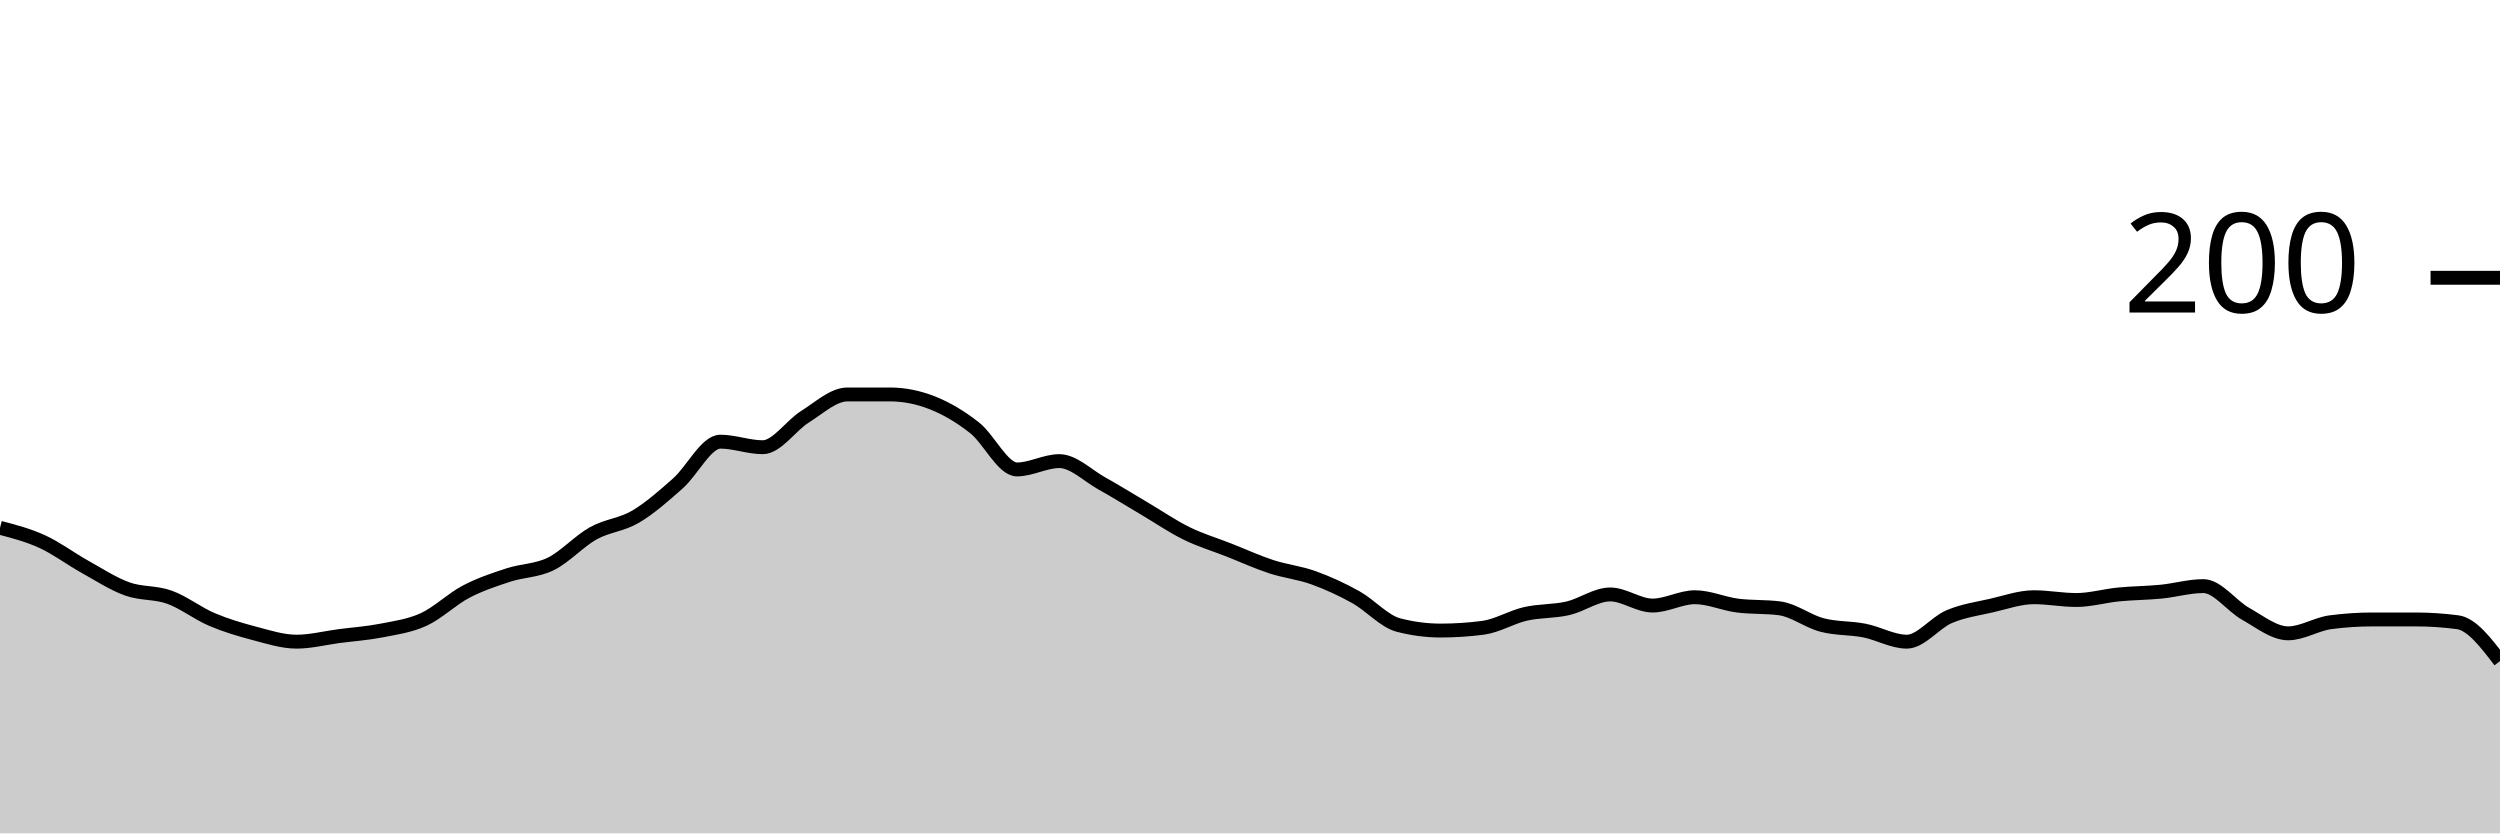
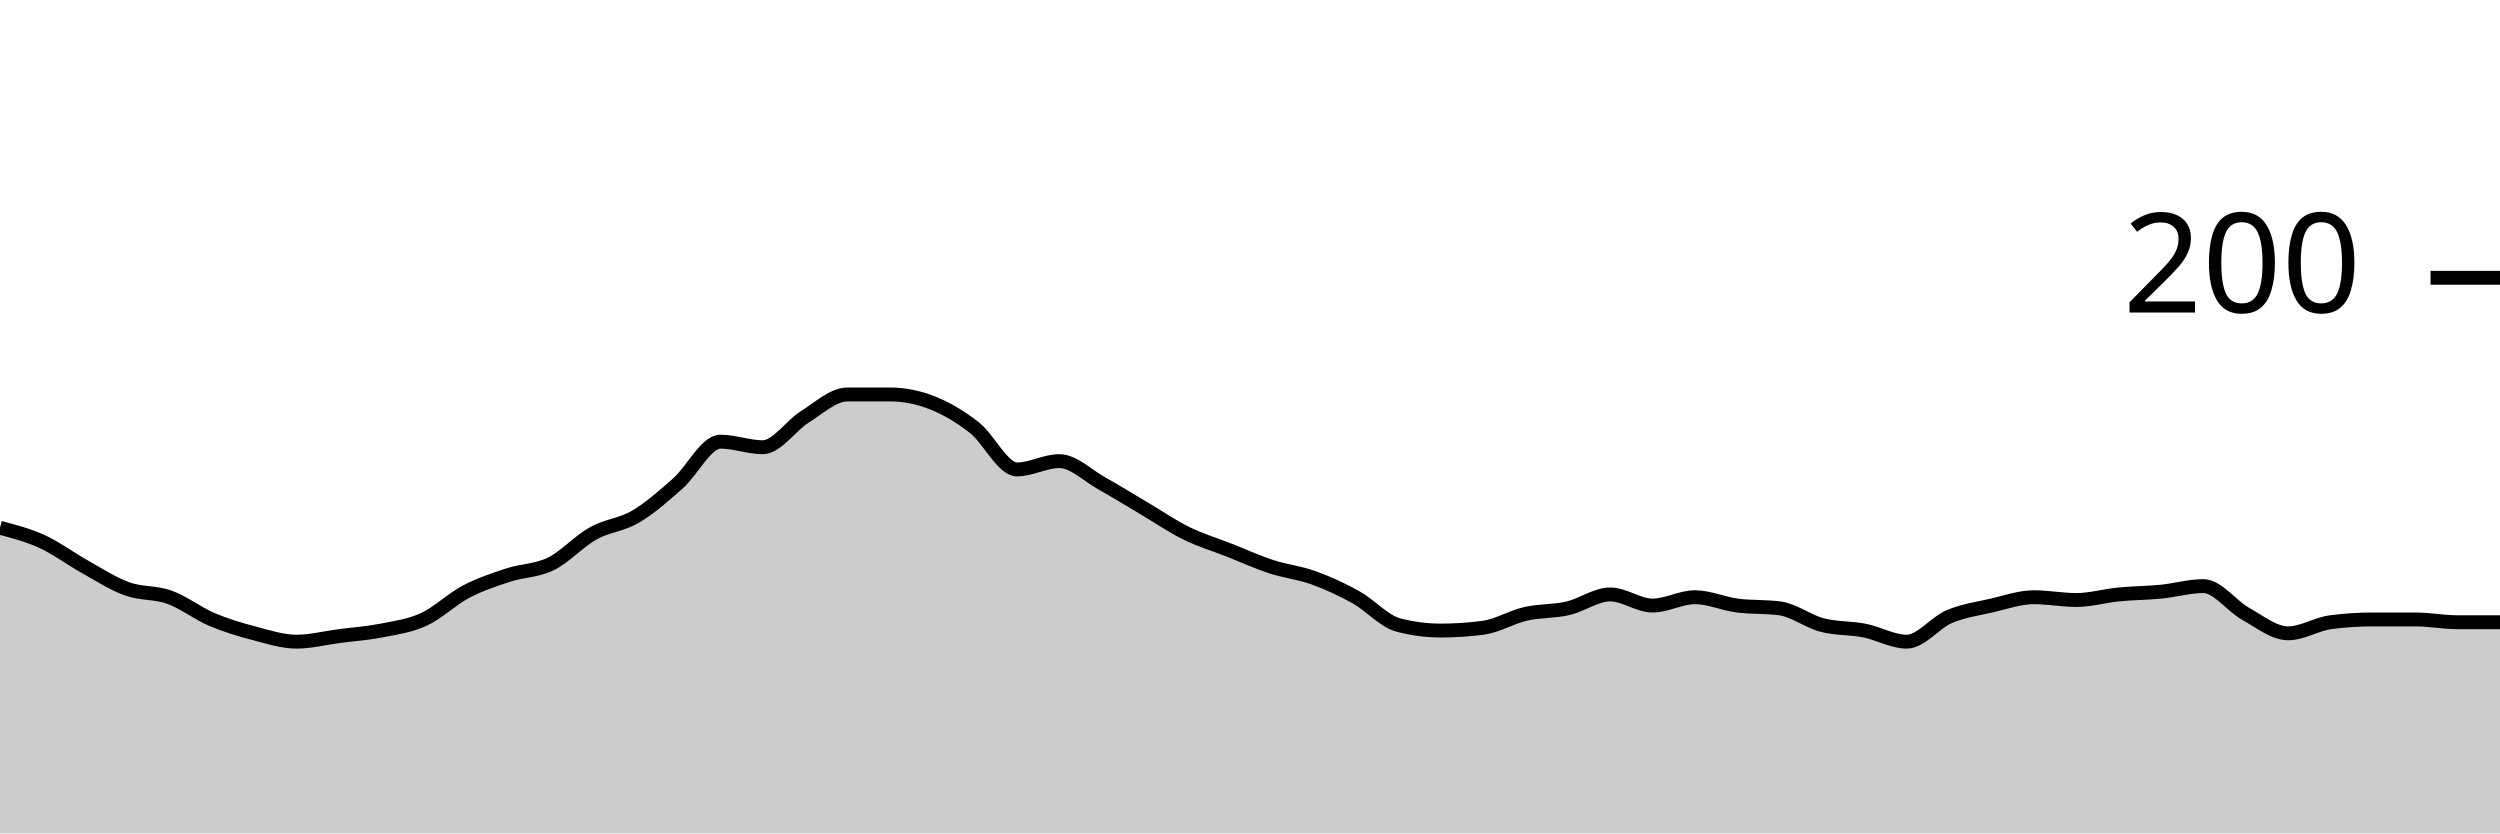
<svg xmlns="http://www.w3.org/2000/svg" viewBox="0 0 180 60">
  <g transform="translate(0,20)">
-     <path class="area" fill="rgba(0, 0, 0, 0.2)" d="M0,18C1.017,18.267,2.034,18.533,3.051,19C4.068,19.467,5.085,20.233,6.102,20.8C7.119,21.367,8.136,22.033,9.153,22.4C10.169,22.767,11.186,22.633,12.203,23C13.22,23.367,14.237,24.167,15.254,24.6C16.271,25.033,17.288,25.333,18.305,25.6C19.322,25.867,20.339,26.2,21.356,26.2C22.373,26.2,23.39,25.933,24.407,25.8C25.424,25.667,26.441,25.6,27.458,25.4C28.475,25.2,29.492,25.067,30.508,24.6C31.525,24.133,32.542,23.133,33.559,22.6C34.576,22.067,35.593,21.733,36.61,21.4C37.627,21.067,38.644,21.1,39.661,20.6C40.678,20.1,41.695,18.967,42.712,18.4C43.729,17.833,44.746,17.8,45.763,17.2C46.78,16.6,47.797,15.7,48.814,14.8C49.831,13.9,50.847,11.8,51.864,11.8C52.881,11.8,53.898,12.2,54.915,12.2C55.932,12.2,56.949,10.633,57.966,10C58.983,9.367,60,8.4,61.017,8.4C62.034,8.4,63.051,8.4,64.068,8.4C65.085,8.4,66.102,8.6,67.119,9C68.136,9.4,69.153,10,70.169,10.8C71.186,11.6,72.203,13.8,73.22,13.8C74.237,13.8,75.254,13.2,76.271,13.2C77.288,13.2,78.305,14.233,79.322,14.8C80.339,15.367,81.356,16,82.373,16.6C83.39,17.2,84.407,17.9,85.424,18.4C86.441,18.9,87.458,19.2,88.475,19.6C89.492,20,90.508,20.467,91.525,20.8C92.542,21.133,93.559,21.233,94.576,21.6C95.593,21.967,96.61,22.433,97.627,23C98.644,23.567,99.661,24.733,100.678,25C101.695,25.267,102.712,25.4,103.729,25.4C104.746,25.4,105.763,25.333,106.78,25.2C107.797,25.067,108.814,24.433,109.831,24.2C110.847,23.967,111.864,24.033,112.881,23.8C113.898,23.567,114.915,22.8,115.932,22.8C116.949,22.8,117.966,23.6,118.983,23.6C120,23.6,121.017,23,122.034,23C123.051,23,124.068,23.467,125.085,23.6C126.102,23.733,127.119,23.667,128.136,23.8C129.153,23.933,130.169,24.733,131.186,25C132.203,25.267,133.22,25.2,134.237,25.4C135.254,25.6,136.271,26.2,137.288,26.2C138.305,26.2,139.322,24.833,140.339,24.4C141.356,23.967,142.373,23.833,143.39,23.6C144.407,23.367,145.424,23,146.441,23C147.458,23,148.475,23.2,149.492,23.2C150.508,23.2,151.525,22.9,152.542,22.8C153.559,22.7,154.576,22.7,155.593,22.6C156.61,22.5,157.627,22.2,158.644,22.2C159.661,22.2,160.678,23.633,161.695,24.2C162.712,24.767,163.729,25.6,164.746,25.6C165.763,25.6,166.78,24.933,167.797,24.8C168.814,24.667,169.831,24.6,170.847,24.6C171.864,24.6,172.881,24.6,173.898,24.6C174.915,24.6,175.932,24.667,176.949,24.8C177.966,24.933,178.983,26.267,180,27.6L180,40C178.983,40,177.966,40,176.949,40C175.932,40,174.915,40,173.898,40C172.881,40,171.864,40,170.847,40C169.831,40,168.814,40,167.797,40C166.78,40,165.763,40,164.746,40C163.729,40,162.712,40,161.695,40C160.678,40,159.661,40,158.644,40C157.627,40,156.61,40,155.593,40C154.576,40,153.559,40,152.542,40C151.525,40,150.508,40,149.492,40C148.475,40,147.458,40,146.441,40C145.424,40,144.407,40,143.39,40C142.373,40,141.356,40,140.339,40C139.322,40,138.305,40,137.288,40C136.271,40,135.254,40,134.237,40C133.22,40,132.203,40,131.186,40C130.169,40,129.153,40,128.136,40C127.119,40,126.102,40,125.085,40C124.068,40,123.051,40,122.034,40C121.017,40,120,40,118.983,40C117.966,40,116.949,40,115.932,40C114.915,40,113.898,40,112.881,40C111.864,40,110.847,40,109.831,40C108.814,40,107.797,40,106.78,40C105.763,40,104.746,40,103.729,40C102.712,40,101.695,40,100.678,40C99.661,40,98.644,40,97.627,40C96.61,40,95.593,40,94.576,40C93.559,40,92.542,40,91.525,40C90.508,40,89.492,40,88.475,40C87.458,40,86.441,40,85.424,40C84.407,40,83.39,40,82.373,40C81.356,40,80.339,40,79.322,40C78.305,40,77.288,40,76.271,40C75.254,40,74.237,40,73.22,40C72.203,40,71.186,40,70.169,40C69.153,40,68.136,40,67.119,40C66.102,40,65.085,40,64.068,40C63.051,40,62.034,40,61.017,40C60,40,58.983,40,57.966,40C56.949,40,55.932,40,54.915,40C53.898,40,52.881,40,51.864,40C50.847,40,49.831,40,48.814,40C47.797,40,46.78,40,45.763,40C44.746,40,43.729,40,42.712,40C41.695,40,40.678,40,39.661,40C38.644,40,37.627,40,36.61,40C35.593,40,34.576,40,33.559,40C32.542,40,31.525,40,30.508,40C29.492,40,28.475,40,27.458,40C26.441,40,25.424,40,24.407,40C23.39,40,22.373,40,21.356,40C20.339,40,19.322,40,18.305,40C17.288,40,16.271,40,15.254,40C14.237,40,13.22,40,12.203,40C11.186,40,10.169,40,9.153,40C8.136,40,7.119,40,6.102,40C5.085,40,4.068,40,3.051,40C2.034,40,1.017,40,0,40Z" />
-     <path class="line" stroke="black" fill="none" d="M0,18C1.017,18.267,2.034,18.533,3.051,19C4.068,19.467,5.085,20.233,6.102,20.8C7.119,21.367,8.136,22.033,9.153,22.4C10.169,22.767,11.186,22.633,12.203,23C13.22,23.367,14.237,24.167,15.254,24.6C16.271,25.033,17.288,25.333,18.305,25.6C19.322,25.867,20.339,26.2,21.356,26.2C22.373,26.2,23.39,25.933,24.407,25.8C25.424,25.667,26.441,25.6,27.458,25.4C28.475,25.2,29.492,25.067,30.508,24.6C31.525,24.133,32.542,23.133,33.559,22.6C34.576,22.067,35.593,21.733,36.61,21.4C37.627,21.067,38.644,21.1,39.661,20.6C40.678,20.1,41.695,18.967,42.712,18.4C43.729,17.833,44.746,17.8,45.763,17.2C46.78,16.6,47.797,15.7,48.814,14.8C49.831,13.9,50.847,11.8,51.864,11.8C52.881,11.8,53.898,12.2,54.915,12.2C55.932,12.2,56.949,10.633,57.966,10C58.983,9.367,60,8.4,61.017,8.4C62.034,8.4,63.051,8.4,64.068,8.4C65.085,8.4,66.102,8.6,67.119,9C68.136,9.4,69.153,10,70.169,10.8C71.186,11.6,72.203,13.8,73.22,13.8C74.237,13.8,75.254,13.2,76.271,13.2C77.288,13.2,78.305,14.233,79.322,14.8C80.339,15.367,81.356,16,82.373,16.6C83.39,17.2,84.407,17.9,85.424,18.4C86.441,18.9,87.458,19.2,88.475,19.6C89.492,20,90.508,20.467,91.525,20.8C92.542,21.133,93.559,21.233,94.576,21.6C95.593,21.967,96.61,22.433,97.627,23C98.644,23.567,99.661,24.733,100.678,25C101.695,25.267,102.712,25.4,103.729,25.4C104.746,25.4,105.763,25.333,106.78,25.2C107.797,25.067,108.814,24.433,109.831,24.2C110.847,23.967,111.864,24.033,112.881,23.8C113.898,23.567,114.915,22.8,115.932,22.8C116.949,22.8,117.966,23.6,118.983,23.6C120,23.6,121.017,23,122.034,23C123.051,23,124.068,23.467,125.085,23.6C126.102,23.733,127.119,23.667,128.136,23.8C129.153,23.933,130.169,24.733,131.186,25C132.203,25.267,133.22,25.2,134.237,25.4C135.254,25.6,136.271,26.2,137.288,26.2C138.305,26.2,139.322,24.833,140.339,24.4C141.356,23.967,142.373,23.833,143.39,23.6C144.407,23.367,145.424,23,146.441,23C147.458,23,148.475,23.2,149.492,23.2C150.508,23.2,151.525,22.9,152.542,22.8C153.559,22.7,154.576,22.7,155.593,22.6C156.61,22.5,157.627,22.2,158.644,22.2C159.661,22.2,160.678,23.633,161.695,24.2C162.712,24.767,163.729,25.6,164.746,25.6C165.763,25.6,166.78,24.933,167.797,24.8C168.814,24.667,169.831,24.6,170.847,24.6C171.864,24.6,172.881,24.6,173.898,24.6C174.915,24.6,175.932,24.667,176.949,24.8C177.966,24.933,178.983,26.267,180,27.6" />
+     <path class="area" fill="rgba(0, 0, 0, 0.2)" d="M0,18C1.017,18.267,2.034,18.533,3.051,19C4.068,19.467,5.085,20.233,6.102,20.8C7.119,21.367,8.136,22.033,9.153,22.4C10.169,22.767,11.186,22.633,12.203,23C13.22,23.367,14.237,24.167,15.254,24.6C16.271,25.033,17.288,25.333,18.305,25.6C19.322,25.867,20.339,26.2,21.356,26.2C22.373,26.2,23.39,25.933,24.407,25.8C25.424,25.667,26.441,25.6,27.458,25.4C28.475,25.2,29.492,25.067,30.508,24.6C31.525,24.133,32.542,23.133,33.559,22.6C34.576,22.067,35.593,21.733,36.61,21.4C37.627,21.067,38.644,21.1,39.661,20.6C40.678,20.1,41.695,18.967,42.712,18.4C43.729,17.833,44.746,17.8,45.763,17.2C46.78,16.6,47.797,15.7,48.814,14.8C49.831,13.9,50.847,11.8,51.864,11.8C52.881,11.8,53.898,12.2,54.915,12.2C55.932,12.2,56.949,10.633,57.966,10C58.983,9.367,60,8.4,61.017,8.4C62.034,8.4,63.051,8.4,64.068,8.4C65.085,8.4,66.102,8.6,67.119,9C68.136,9.4,69.153,10,70.169,10.8C71.186,11.6,72.203,13.8,73.22,13.8C74.237,13.8,75.254,13.2,76.271,13.2C77.288,13.2,78.305,14.233,79.322,14.8C80.339,15.367,81.356,16,82.373,16.6C83.39,17.2,84.407,17.9,85.424,18.4C86.441,18.9,87.458,19.2,88.475,19.6C89.492,20,90.508,20.467,91.525,20.8C92.542,21.133,93.559,21.233,94.576,21.6C95.593,21.967,96.61,22.433,97.627,23C98.644,23.567,99.661,24.733,100.678,25C101.695,25.267,102.712,25.4,103.729,25.4C104.746,25.4,105.763,25.333,106.78,25.2C107.797,25.067,108.814,24.433,109.831,24.2C110.847,23.967,111.864,24.033,112.881,23.8C113.898,23.567,114.915,22.8,115.932,22.8C116.949,22.8,117.966,23.6,118.983,23.6C120,23.6,121.017,23,122.034,23C123.051,23,124.068,23.467,125.085,23.6C126.102,23.733,127.119,23.667,128.136,23.8C129.153,23.933,130.169,24.733,131.186,25C132.203,25.267,133.22,25.2,134.237,25.4C135.254,25.6,136.271,26.2,137.288,26.2C138.305,26.2,139.322,24.833,140.339,24.4C141.356,23.967,142.373,23.833,143.39,23.6C144.407,23.367,145.424,23,146.441,23C147.458,23,148.475,23.2,149.492,23.2C150.508,23.2,151.525,22.9,152.542,22.8C153.559,22.7,154.576,22.7,155.593,22.6C156.61,22.5,157.627,22.2,158.644,22.2C159.661,22.2,160.678,23.633,161.695,24.2C162.712,24.767,163.729,25.6,164.746,25.6C165.763,25.6,166.78,24.933,167.797,24.8C168.814,24.667,169.831,24.6,170.847,24.6C171.864,24.6,172.881,24.6,173.898,24.6C174.915,24.6,175.932,24.8,176.949,24.8C177.966,24.8,178.983,24.8,180,24.8L180,40C178.983,40,177.966,40,176.949,40C175.932,40,174.915,40,173.898,40C172.881,40,171.864,40,170.847,40C169.831,40,168.814,40,167.797,40C166.78,40,165.763,40,164.746,40C163.729,40,162.712,40,161.695,40C160.678,40,159.661,40,158.644,40C157.627,40,156.61,40,155.593,40C154.576,40,153.559,40,152.542,40C151.525,40,150.508,40,149.492,40C148.475,40,147.458,40,146.441,40C145.424,40,144.407,40,143.39,40C142.373,40,141.356,40,140.339,40C139.322,40,138.305,40,137.288,40C136.271,40,135.254,40,134.237,40C133.22,40,132.203,40,131.186,40C130.169,40,129.153,40,128.136,40C127.119,40,126.102,40,125.085,40C124.068,40,123.051,40,122.034,40C121.017,40,120,40,118.983,40C117.966,40,116.949,40,115.932,40C114.915,40,113.898,40,112.881,40C111.864,40,110.847,40,109.831,40C108.814,40,107.797,40,106.78,40C105.763,40,104.746,40,103.729,40C102.712,40,101.695,40,100.678,40C99.661,40,98.644,40,97.627,40C96.61,40,95.593,40,94.576,40C93.559,40,92.542,40,91.525,40C90.508,40,89.492,40,88.475,40C87.458,40,86.441,40,85.424,40C84.407,40,83.39,40,82.373,40C81.356,40,80.339,40,79.322,40C78.305,40,77.288,40,76.271,40C75.254,40,74.237,40,73.22,40C72.203,40,71.186,40,70.169,40C69.153,40,68.136,40,67.119,40C66.102,40,65.085,40,64.068,40C63.051,40,62.034,40,61.017,40C60,40,58.983,40,57.966,40C56.949,40,55.932,40,54.915,40C53.898,40,52.881,40,51.864,40C50.847,40,49.831,40,48.814,40C47.797,40,46.78,40,45.763,40C44.746,40,43.729,40,42.712,40C41.695,40,40.678,40,39.661,40C38.644,40,37.627,40,36.61,40C35.593,40,34.576,40,33.559,40C32.542,40,31.525,40,30.508,40C29.492,40,28.475,40,27.458,40C26.441,40,25.424,40,24.407,40C23.39,40,22.373,40,21.356,40C20.339,40,19.322,40,18.305,40C17.288,40,16.271,40,15.254,40C14.237,40,13.22,40,12.203,40C11.186,40,10.169,40,9.153,40C8.136,40,7.119,40,6.102,40C5.085,40,4.068,40,3.051,40C2.034,40,1.017,40,0,40Z" />
+     <path class="line" stroke="black" fill="none" d="M0,18C1.017,18.267,2.034,18.533,3.051,19C4.068,19.467,5.085,20.233,6.102,20.8C7.119,21.367,8.136,22.033,9.153,22.4C10.169,22.767,11.186,22.633,12.203,23C13.22,23.367,14.237,24.167,15.254,24.6C16.271,25.033,17.288,25.333,18.305,25.6C19.322,25.867,20.339,26.2,21.356,26.2C22.373,26.2,23.39,25.933,24.407,25.8C25.424,25.667,26.441,25.6,27.458,25.4C28.475,25.2,29.492,25.067,30.508,24.6C31.525,24.133,32.542,23.133,33.559,22.6C34.576,22.067,35.593,21.733,36.61,21.4C37.627,21.067,38.644,21.1,39.661,20.6C40.678,20.1,41.695,18.967,42.712,18.4C43.729,17.833,44.746,17.8,45.763,17.2C46.78,16.6,47.797,15.7,48.814,14.8C49.831,13.9,50.847,11.8,51.864,11.8C52.881,11.8,53.898,12.2,54.915,12.2C55.932,12.2,56.949,10.633,57.966,10C58.983,9.367,60,8.4,61.017,8.4C62.034,8.4,63.051,8.4,64.068,8.4C65.085,8.4,66.102,8.6,67.119,9C68.136,9.4,69.153,10,70.169,10.8C71.186,11.6,72.203,13.8,73.22,13.8C74.237,13.8,75.254,13.2,76.271,13.2C77.288,13.2,78.305,14.233,79.322,14.8C80.339,15.367,81.356,16,82.373,16.6C83.39,17.2,84.407,17.9,85.424,18.4C86.441,18.9,87.458,19.2,88.475,19.6C89.492,20,90.508,20.467,91.525,20.8C92.542,21.133,93.559,21.233,94.576,21.6C95.593,21.967,96.61,22.433,97.627,23C98.644,23.567,99.661,24.733,100.678,25C101.695,25.267,102.712,25.4,103.729,25.4C104.746,25.4,105.763,25.333,106.78,25.2C107.797,25.067,108.814,24.433,109.831,24.2C110.847,23.967,111.864,24.033,112.881,23.8C113.898,23.567,114.915,22.8,115.932,22.8C116.949,22.8,117.966,23.6,118.983,23.6C120,23.6,121.017,23,122.034,23C123.051,23,124.068,23.467,125.085,23.6C126.102,23.733,127.119,23.667,128.136,23.8C129.153,23.933,130.169,24.733,131.186,25C132.203,25.267,133.22,25.2,134.237,25.4C135.254,25.6,136.271,26.2,137.288,26.2C138.305,26.2,139.322,24.833,140.339,24.4C141.356,23.967,142.373,23.833,143.39,23.6C144.407,23.367,145.424,23,146.441,23C147.458,23,148.475,23.2,149.492,23.2C150.508,23.2,151.525,22.9,152.542,22.8C153.559,22.7,154.576,22.7,155.593,22.6C156.61,22.5,157.627,22.2,158.644,22.2C159.661,22.2,160.678,23.633,161.695,24.2C162.712,24.767,163.729,25.6,164.746,25.6C165.763,25.6,166.78,24.933,167.797,24.8C168.814,24.667,169.831,24.6,170.847,24.6C171.864,24.6,172.881,24.6,173.898,24.6C174.915,24.6,175.932,24.8,176.949,24.8C177.966,24.8,178.983,24.8,180,24.8" />
    <path class="axis-ceiling" stroke-width="1" stroke="black" fill="none" d="M175,0L180,0" />
    <text class="axis-ceiling-label" font-family="sans-serif" text-anchor="end" font-size="10px" x="170" y="2.5">200</text>
  </g>
</svg>
